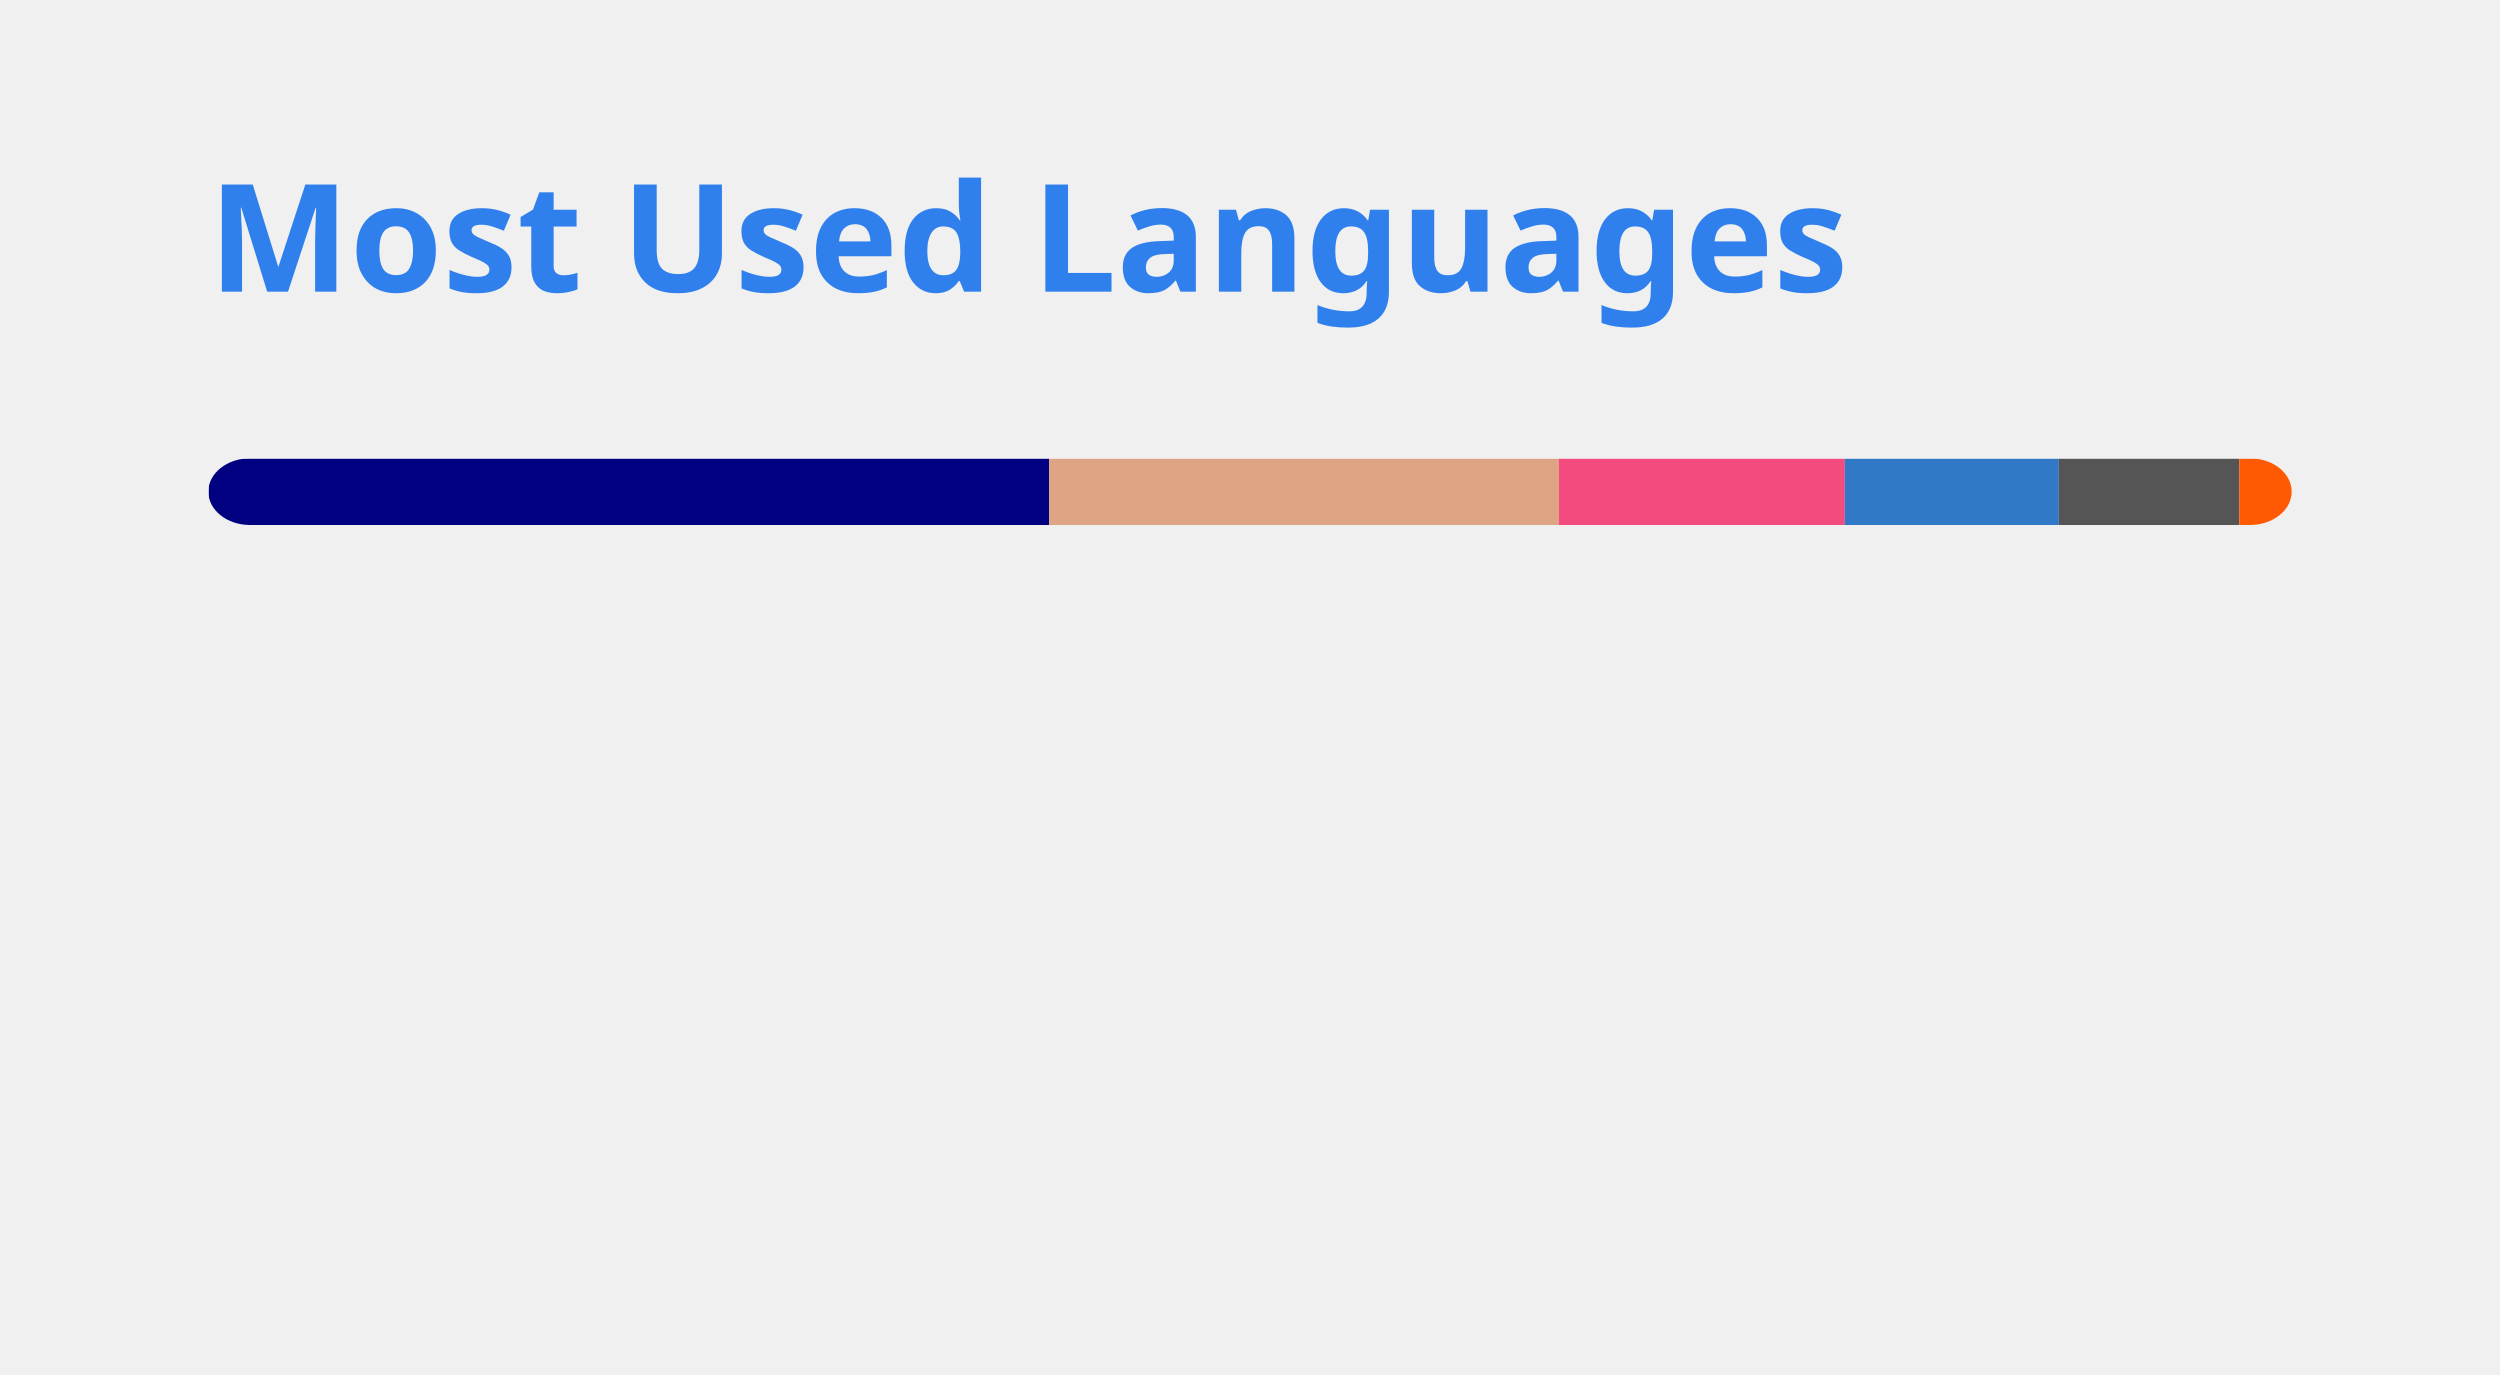
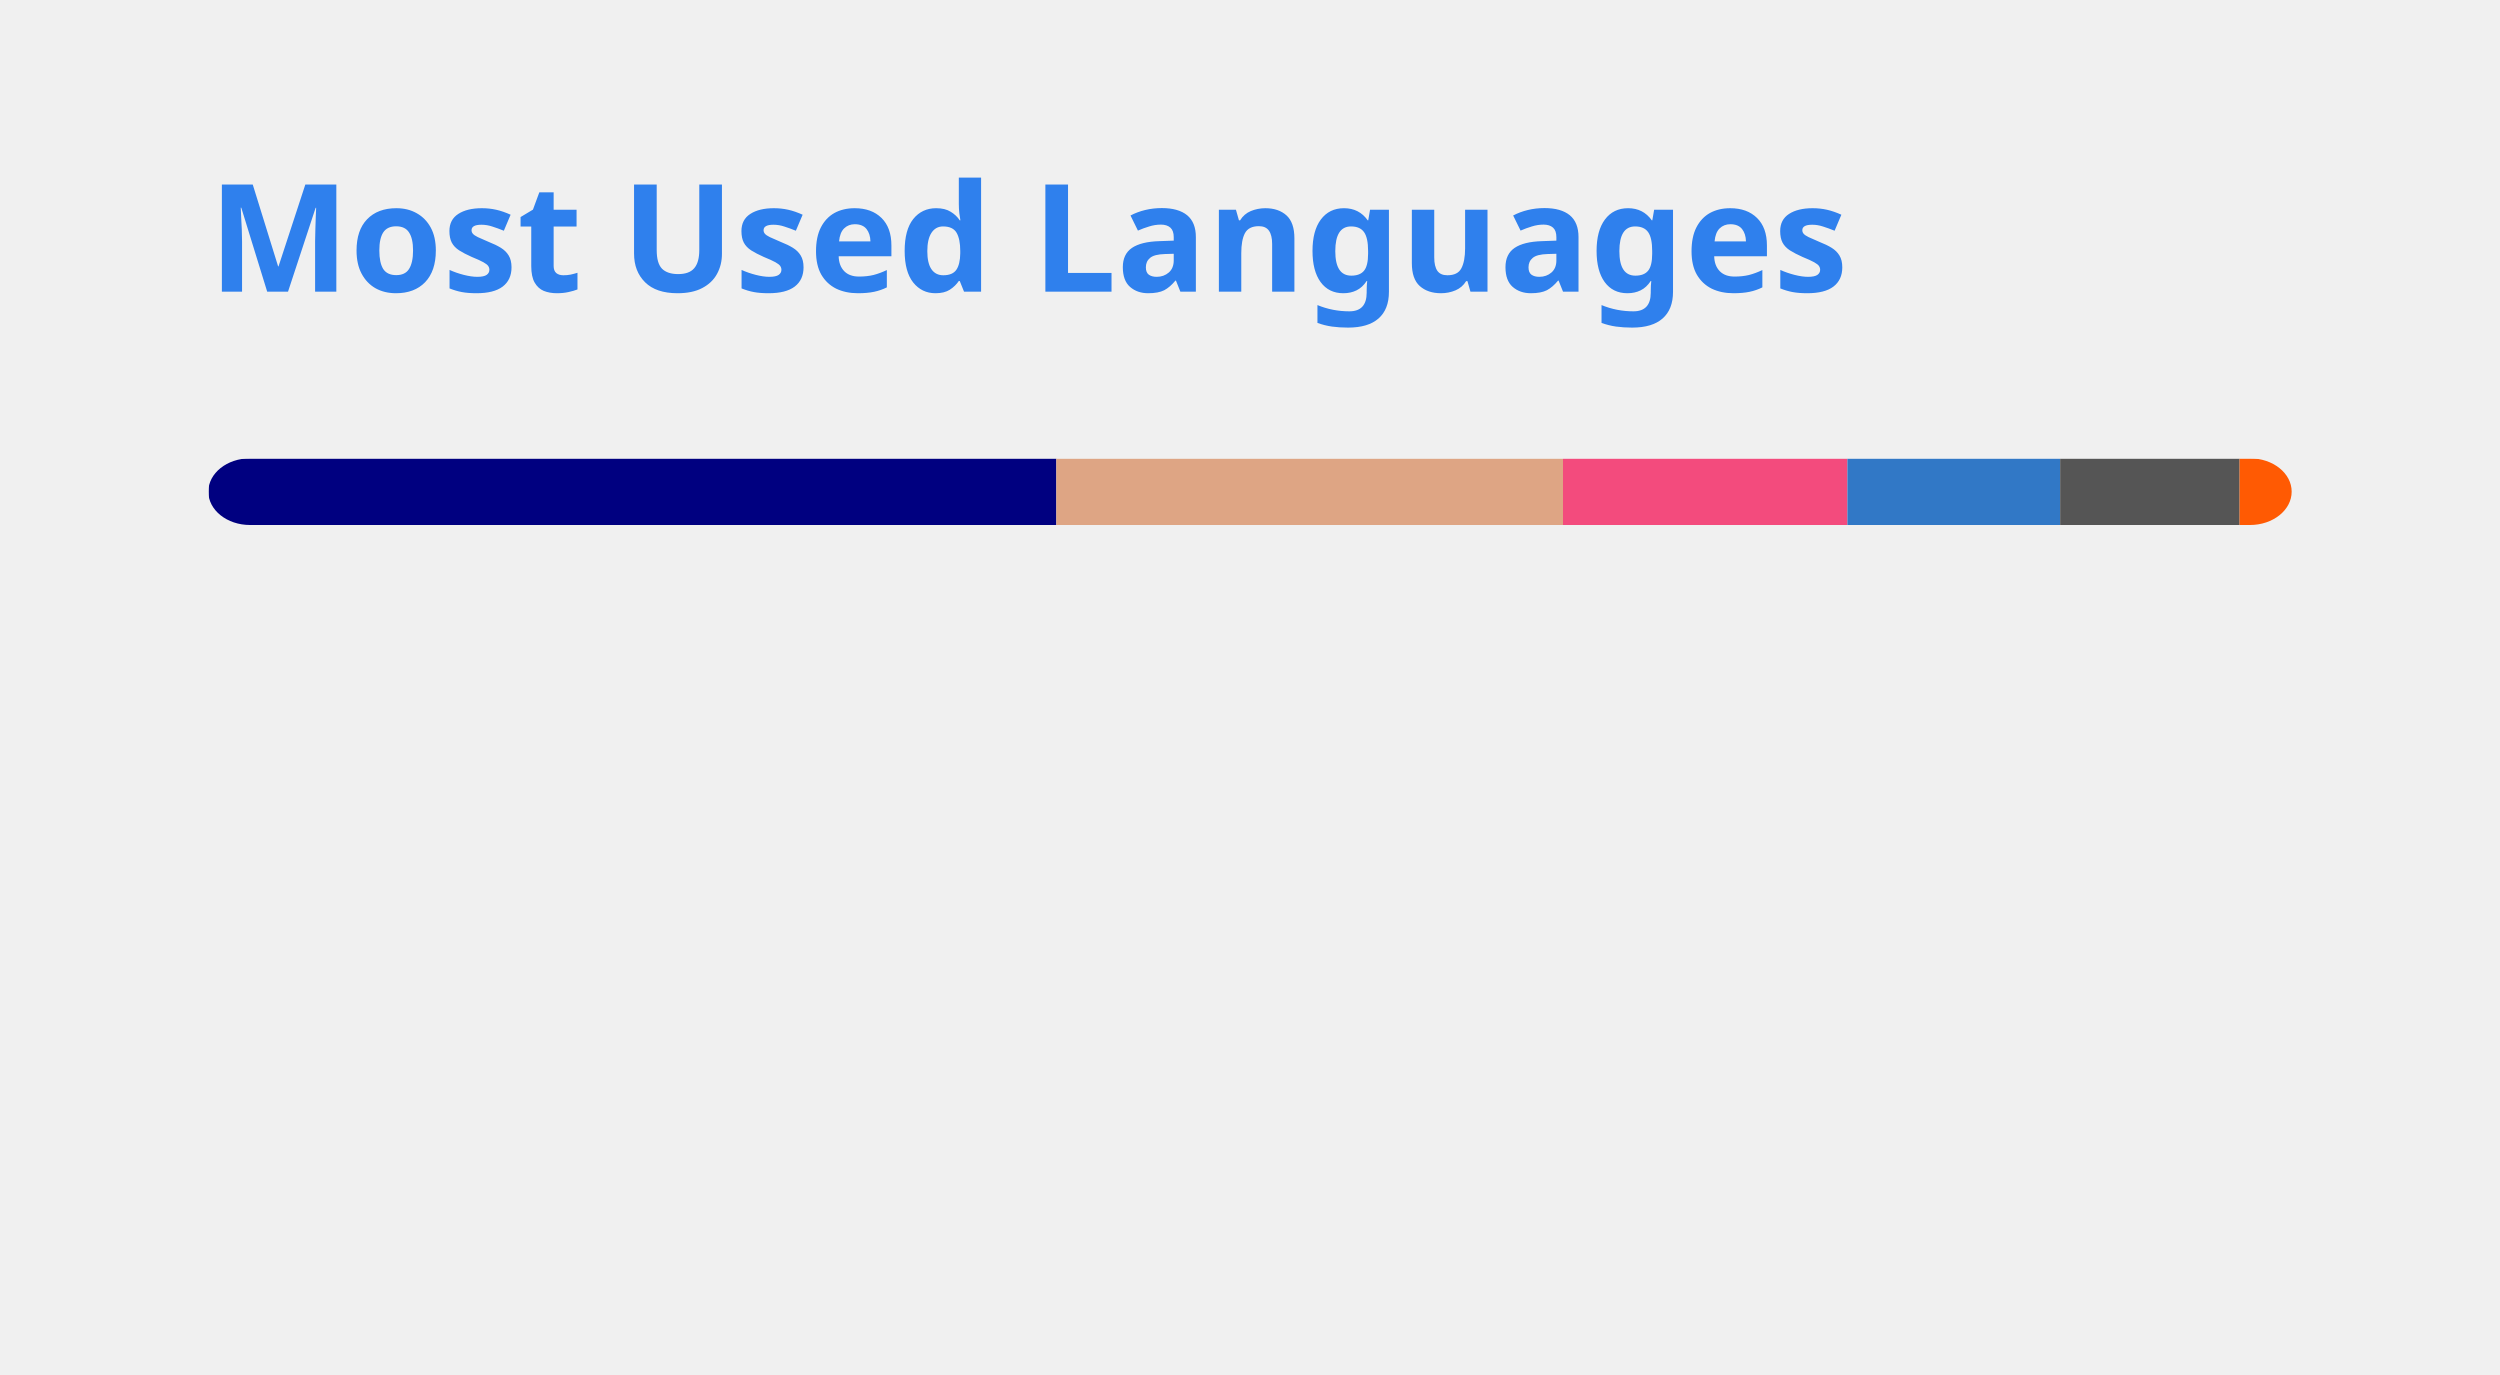
<svg xmlns="http://www.w3.org/2000/svg" width="300" height="165" viewBox="0 0 300 165" fill="none" role="img" aria-labelledby="descId">
  <style>
          .header {
            font: 600 18px 'Segoe UI', Ubuntu, Sans-Serif;
            fill: #2f80ed;
            animation: fadeInAnimation 0.8s ease-in-out forwards;
          }
          @supports(-moz-appearance: auto) {
            /* Selector detects Firefox */
            .header { font-size: 15.5px; }
          }
          
    @keyframes slideInAnimation {
      from {
        width: 0;
      }
      to {
        width: calc(100%-100px);
      }
    }
    @keyframes growWidthAnimation {
      from {
        width: 0;
      }
      to {
        width: 100%;
      }
    }
    .stat {
      font: 600 14px 'Segoe UI', Ubuntu, "Helvetica Neue", Sans-Serif; fill: #434d58;
    }
    @supports(-moz-appearance: auto) {
      /* Selector detects Firefox */
      .stat { font-size:12px; }
    }
    .bold { font-weight: 700 }
    .lang-name {
      font: 400 11px "Segoe UI", Ubuntu, Sans-Serif;
      fill: #434d58;
    }
    .stagger {
      opacity: 0;
      animation: fadeInAnimation 0.3s ease-in-out forwards;
    }
    #rect-mask rect{
      animation: slideInAnimation 1s ease-in-out forwards;
    }
    .lang-progress{
      animation: growWidthAnimation 0.6s ease-in-out forwards;
    }
    

          
      /* Animations */
      @keyframes scaleInAnimation {
        from {
          transform: translate(-5px, 5px) scale(0);
        }
        to {
          transform: translate(-5px, 5px) scale(1);
        }
      }
      @keyframes fadeInAnimation {
        from {
          opacity: 0;
        }
        to {
          opacity: 1;
        }
      }
    
          
        </style>
  <rect data-testid="card-bg" x="0.5" y="0.5" rx="4.5" height="99%" stroke="#e4e2e2" width="299" fill="#0000" stroke-opacity="0" />
  <g data-testid="card-title" transform="translate(25, 35)">
    <g transform="translate(0, 0)">
      <text x="0" y="0" class="header" data-testid="header">Most Used Languages</text>
    </g>
  </g>
  <g data-testid="main-card-body" transform="translate(0, 55)">
    <svg data-testid="lang-items" x="25">
      <mask id="rect-mask">
        <rect x="0" y="0" width="250" height="8" fill="white" rx="5" />
      </mask>
-       <rect mask="url(#rect-mask)" data-testid="lang-progress" x="0" y="0" width="100.89" height="8" fill="#000080" />
-       <rect mask="url(#rect-mask)" data-testid="lang-progress" x="100.89" y="0" width="61.16" height="8" fill="#dea584" />
-       <rect mask="url(#rect-mask)" data-testid="lang-progress" x="162.05" y="0" width="34.33" height="8" fill="#f34b7d" />
-       <rect mask="url(#rect-mask)" data-testid="lang-progress" x="196.38" y="0" width="25.68" height="8" fill="#3178c6" />
-       <rect mask="url(#rect-mask)" data-testid="lang-progress" x="222.06" y="0" width="21.65" height="8" fill="#555555" />
-       <rect mask="url(#rect-mask)" data-testid="lang-progress" x="243.71" y="0" width="16.29" height="8" fill="#ff5a03" />
+       <rect mask="url(#rect-mask)" data-testid="lang-progress" x="0" y="0" width="101.76" height="8" fill="#000080" />
+       <rect mask="url(#rect-mask)" data-testid="lang-progress" x="101.76" y="0" width="60.8" height="8" fill="#dea584" />
+       <rect mask="url(#rect-mask)" data-testid="lang-progress" x="162.56" y="0" width="34.13" height="8" fill="#f34b7d" />
+       <rect mask="url(#rect-mask)" data-testid="lang-progress" x="196.69" y="0" width="25.53" height="8" fill="#3178c6" />
+       <rect mask="url(#rect-mask)" data-testid="lang-progress" x="222.22" y="0" width="21.53" height="8" fill="#555555" />
+       <rect mask="url(#rect-mask)" data-testid="lang-progress" x="243.75" y="0" width="16.25" height="8" fill="#ff5a03" />
      <g transform="translate(0, 25)">
        <g transform="translate(0, 0)">
          <g transform="translate(0, 0)">
            <g class="stagger" style="animation-delay: 450ms">
              <circle cx="5" cy="6" r="5" fill="#000080" />
              <text data-testid="lang-name" x="15" y="10" class="lang-name">
-         Lua 40.36%
+         Lua 40.71%
      </text>
            </g>
          </g>
          <g transform="translate(0, 25)">
            <g class="stagger" style="animation-delay: 600ms">
              <circle cx="5" cy="6" r="5" fill="#dea584" />
              <text data-testid="lang-name" x="15" y="10" class="lang-name">
-         Rust 24.46%
+         Rust 24.32%
      </text>
            </g>
          </g>
          <g transform="translate(0, 50)">
            <g class="stagger" style="animation-delay: 750ms">
              <circle cx="5" cy="6" r="5" fill="#f34b7d" />
              <text data-testid="lang-name" x="15" y="10" class="lang-name">
-         C++ 13.73%
+         C++ 13.65%
      </text>
            </g>
          </g>
        </g>
        <g transform="translate(150, 0)">
          <g transform="translate(0, 0)">
            <g class="stagger" style="animation-delay: 450ms">
              <circle cx="5" cy="6" r="5" fill="#3178c6" />
              <text data-testid="lang-name" x="15" y="10" class="lang-name">
-         TypeScript 10.27%
+         TypeScript 10.21%
      </text>
            </g>
          </g>
          <g transform="translate(0, 25)">
            <g class="stagger" style="animation-delay: 600ms">
              <circle cx="5" cy="6" r="5" fill="#555555" />
              <text data-testid="lang-name" x="15" y="10" class="lang-name">
-         C 8.66%
+         C 8.61%
      </text>
            </g>
          </g>
          <g transform="translate(0, 50)">
            <g class="stagger" style="animation-delay: 750ms">
              <circle cx="5" cy="6" r="5" fill="#ff5a03" />
              <text data-testid="lang-name" x="15" y="10" class="lang-name">
-         Astro 2.51%
+         Astro 2.50%
      </text>
            </g>
          </g>
        </g>
      </g>
    </svg>
  </g>
</svg>
